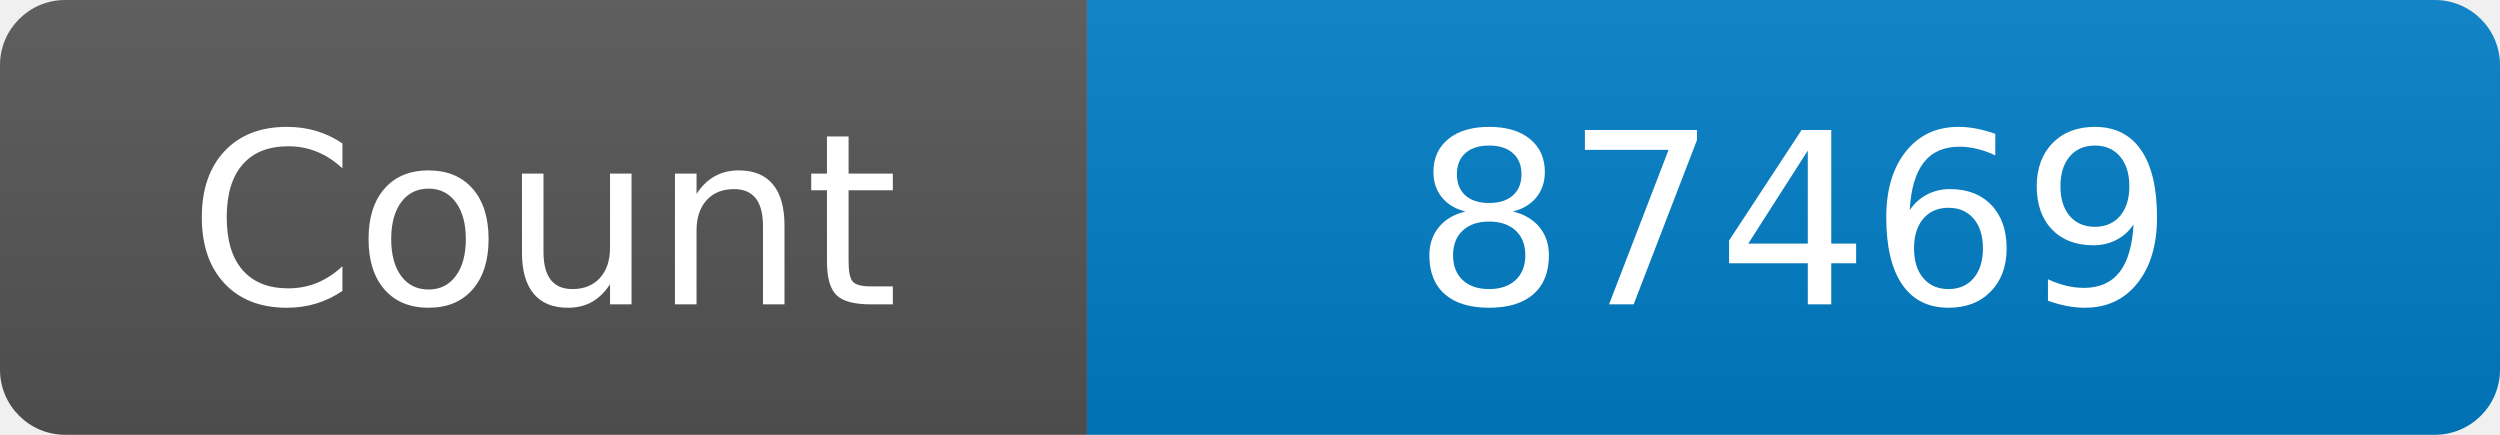
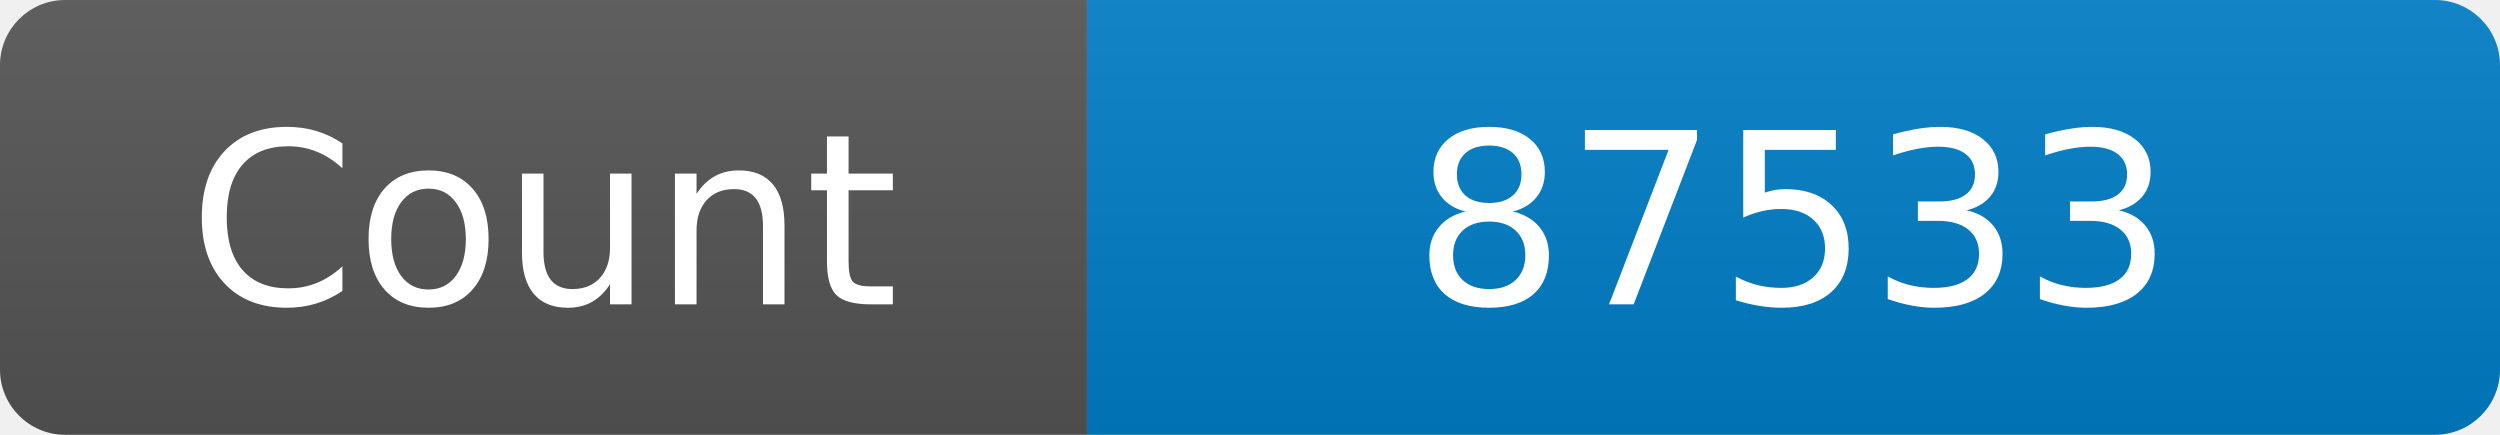
<svg xmlns="http://www.w3.org/2000/svg" width="115" height="20" role="img" aria-label="Maintained?: yes">
  <linearGradient id="s" x2="0" y2="100%">
    <stop offset="0" stop-color="#bbb" stop-opacity=".1" />
    <stop offset="1" stop-opacity=".1" />
  </linearGradient>
  <clipPath id="r">
    <rect width="115" height="20" rx="3" fill="#fff" />
  </clipPath>
  <g clip-path="url(#r)">
    <rect width="50" height="20" fill="#555" />
    <rect x="50" width="160" height="20" fill="#007ec6" />
    <rect width="115" height="20" fill="url(#s)" />
  </g>
  <g fill="#fff" text-anchor="middle" font-family="Verdana,Geneva,DejaVu Sans,sans-serif" font-size="110">
    <text x="250" y="140" transform="scale(.1)" fill="#fff">Count</text>
-     <text x="825" y="140" transform="scale(.1)" fill="#fff">87469</text>
+     <text x="825" y="140" transform="scale(.1)" fill="#fff">87533</text>
  </g>
</svg>
